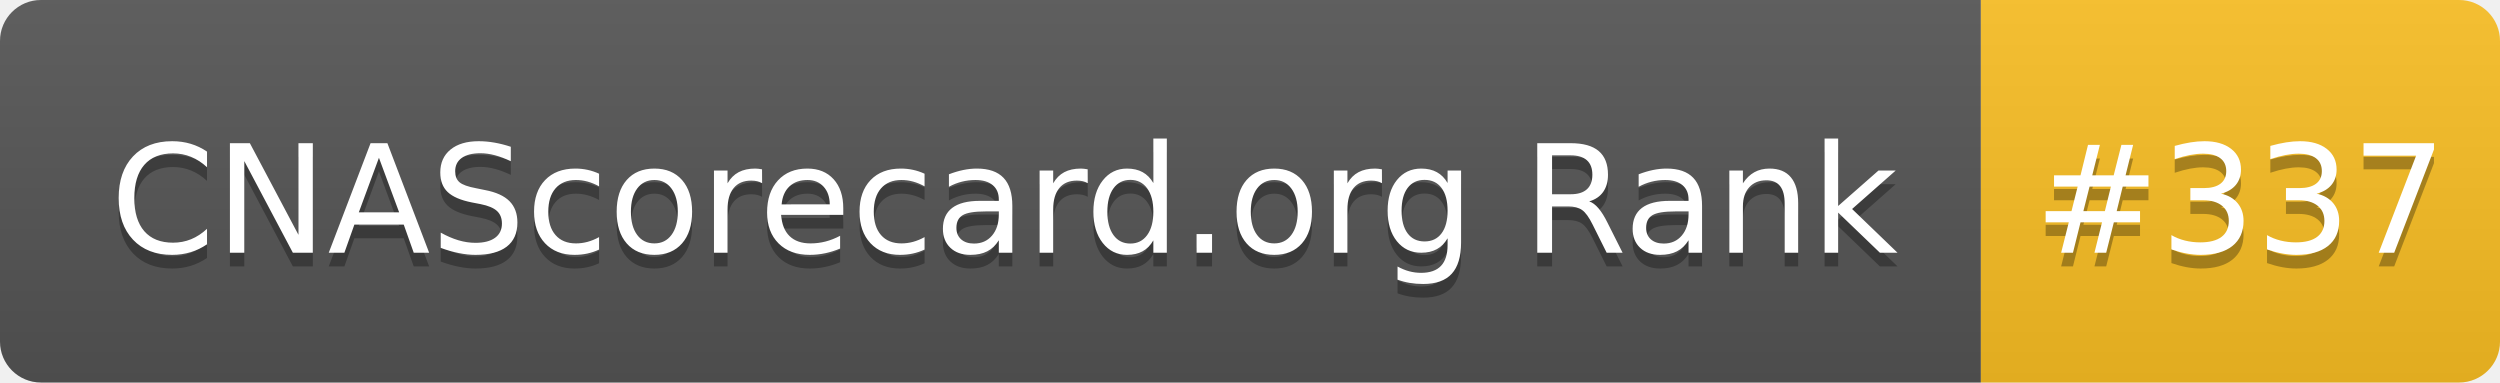
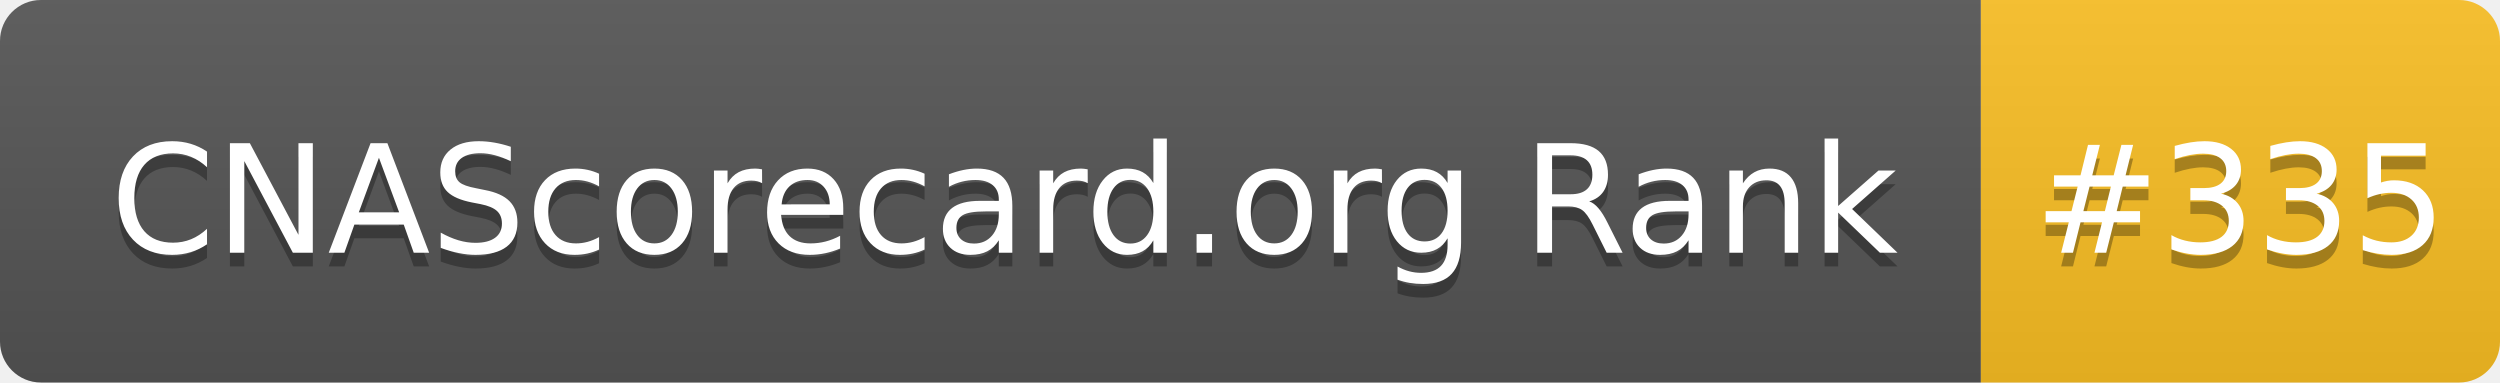
- <svg xmlns="http://www.w3.org/2000/svg" width="183" height="28" role="img" aria-label="CNAScorecard.org Rank: #337">
+ <svg xmlns="http://www.w3.org/2000/svg" width="183" height="28" role="img" aria-label="CNAScorecard.org Rank: #335">
  <linearGradient id="s" x2="0" y2="100%">
    <stop offset="0" stop-color="#bbb" stop-opacity=".1" />
    <stop offset="1" stop-opacity=".1" />
  </linearGradient>
  <clipPath id="r">
    <rect width="183" height="28" rx="3" fill="#fff" />
  </clipPath>
  <g clip-path="url(#r)">
    <rect width="145" height="28" fill="#555" />
    <rect x="145" width="38" height="28" fill="#FBBF24" />
    <rect width="183" height="28" fill="url(#s)" />
  </g>
  <g fill="#fff" text-anchor="middle" font-family="Verdana,Geneva,DejaVu Sans,sans-serif" text-rendering="geometricPrecision" font-size="110">
    <text aria-hidden="true" x="735" y="195" fill="#010101" fill-opacity=".3" transform="scale(.1)" textLength="1350">CNAScorecard.org Rank</text>
    <text x="735" y="185" transform="scale(.1)" fill="#fff" textLength="1350">CNAScorecard.org Rank</text>
-     <text aria-hidden="true" x="1640" y="195" fill="#010101" fill-opacity=".3" transform="scale(.1)" textLength="280">#337</text>
-     <text x="1640" y="185" transform="scale(.1)" fill="#fff" textLength="280">#337</text>
+     <text aria-hidden="true" x="1640" y="195" fill="#010101" fill-opacity=".3" transform="scale(.1)" textLength="280">#335</text>
+     <text x="1640" y="185" transform="scale(.1)" fill="#fff" textLength="280">#335</text>
  </g>
</svg>
